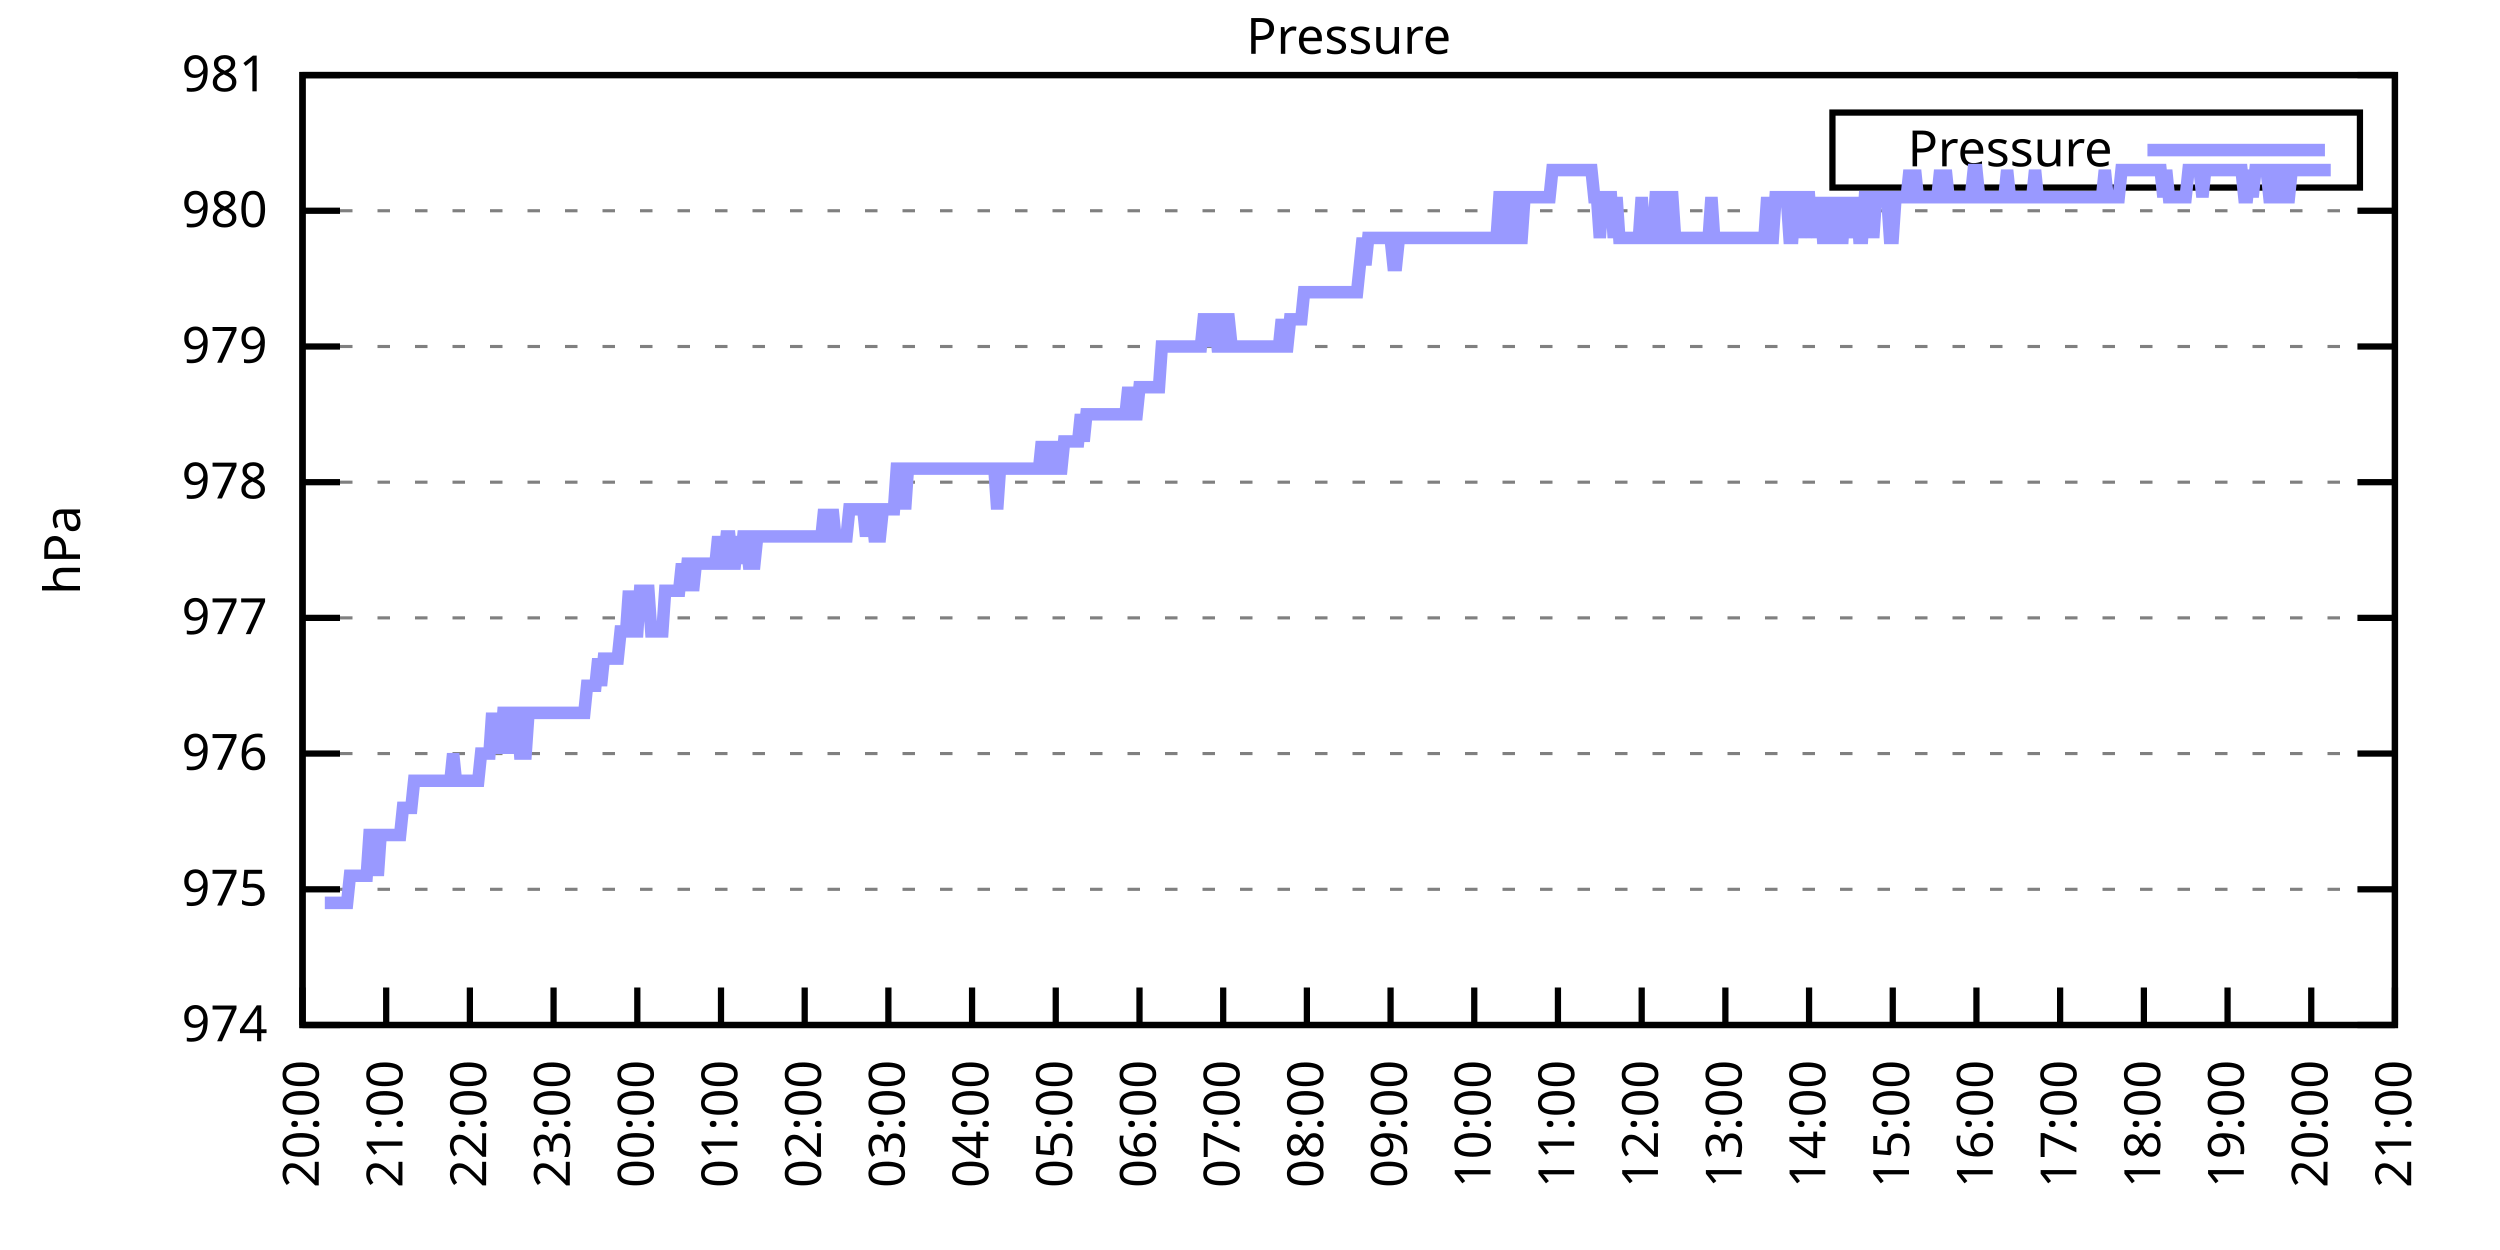
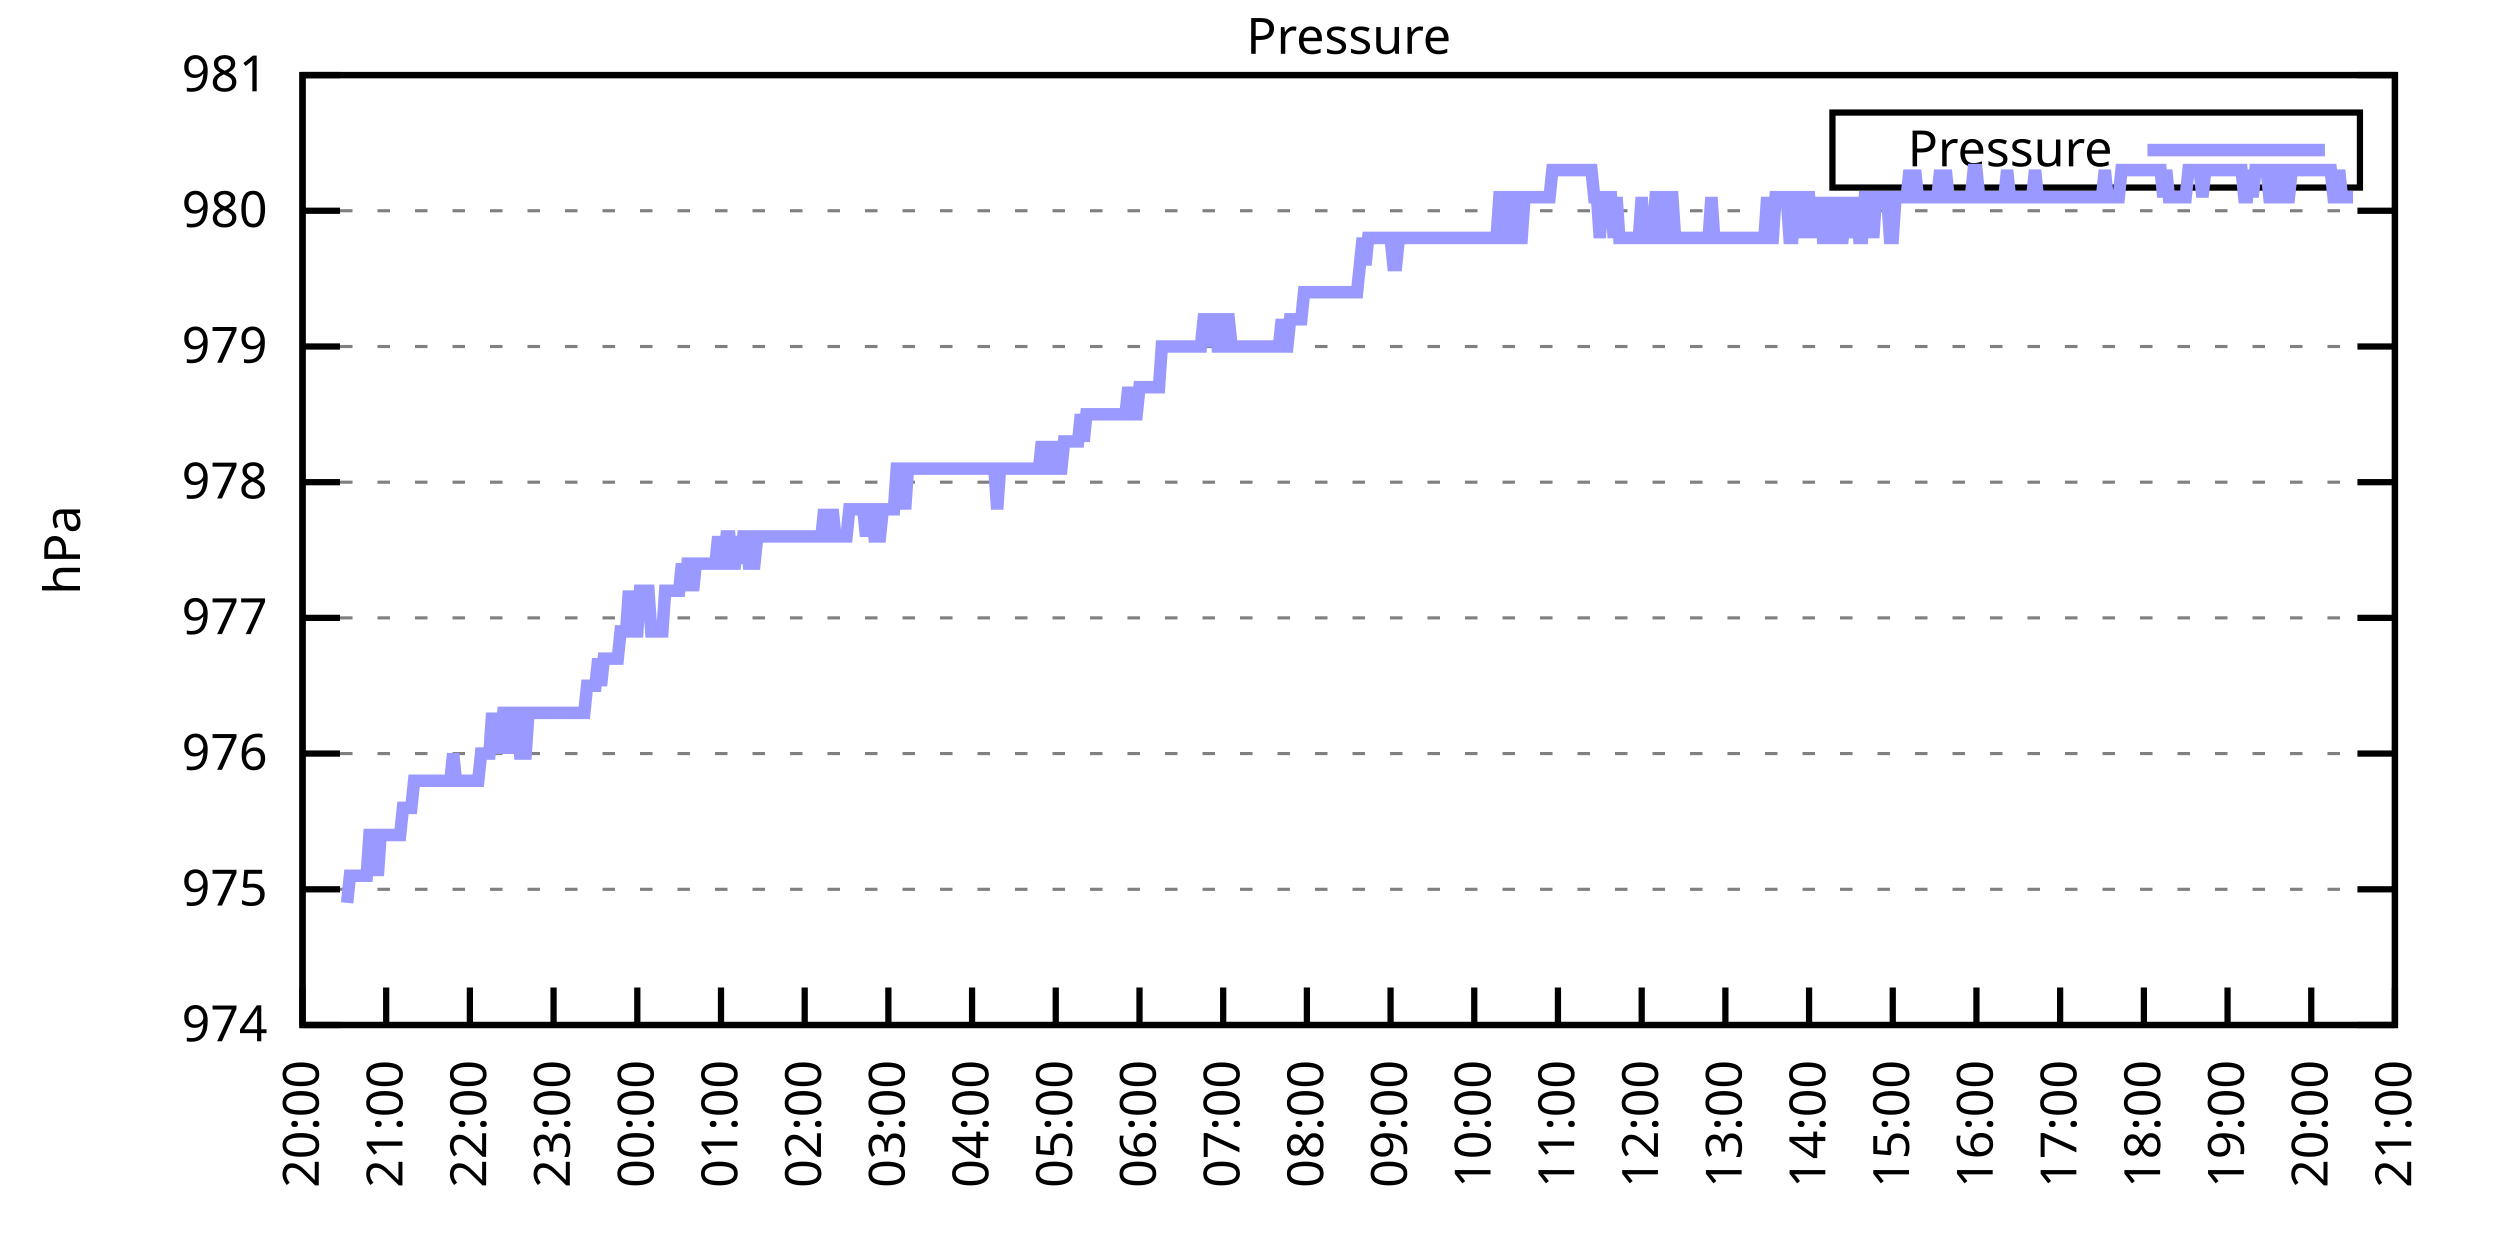
<svg xmlns="http://www.w3.org/2000/svg" xmlns:xlink="http://www.w3.org/1999/xlink" width="400" height="200" viewBox="0 0 400 200">
  <g id="gnuplot_canvas">
    <rect x="0" y="0" width="400" height="200" fill="none" />
    <defs>
      <circle id="gpDot" r="0.5" stroke-width="0.5" stroke="currentColor" />
      <path id="gpPt0" stroke-width="0.333" stroke="currentColor" d="M-1,0 h2 M0,-1 v2" />
      <path id="gpPt1" stroke-width="0.333" stroke="currentColor" d="M-1,-1 L1,1 M1,-1 L-1,1" />
      <path id="gpPt2" stroke-width="0.333" stroke="currentColor" d="M-1,0 L1,0 M0,-1 L0,1 M-1,-1 L1,1 M-1,1 L1,-1" />
      <rect id="gpPt3" stroke-width="0.333" stroke="currentColor" x="-1" y="-1" width="2" height="2" />
      <rect id="gpPt4" stroke-width="0.333" stroke="currentColor" fill="currentColor" x="-1" y="-1" width="2" height="2" />
      <circle id="gpPt5" stroke-width="0.333" stroke="currentColor" cx="0" cy="0" r="1" />
      <use xlink:href="#gpPt5" id="gpPt6" fill="currentColor" stroke="none" />
      <path id="gpPt7" stroke-width="0.333" stroke="currentColor" d="M0,-1.33 L-1.33,0.67 L1.33,0.67 z" />
      <use xlink:href="#gpPt7" id="gpPt8" fill="currentColor" stroke="none" />
      <use xlink:href="#gpPt7" id="gpPt9" stroke="currentColor" transform="rotate(180)" />
      <use xlink:href="#gpPt9" id="gpPt10" fill="currentColor" stroke="none" />
      <use xlink:href="#gpPt3" id="gpPt11" stroke="currentColor" transform="rotate(45)" />
      <use xlink:href="#gpPt11" id="gpPt12" fill="currentColor" stroke="none" />
      <path id="gpPt13" stroke-width="0.333" stroke="currentColor" d="M0,1.330 L1.265,0.411 L0.782,-1.067 L-0.782,-1.076 L-1.265,0.411 z" />
      <use xlink:href="#gpPt13" id="gpPt14" fill="currentColor" stroke="none" />
      <filter id="textbox" filterUnits="objectBoundingBox" x="0" y="0" height="1" width="1">
        <feFlood flood-color="white" flood-opacity="1" result="bgnd" />
        <feComposite in="SourceGraphic" in2="bgnd" operator="atop" />
      </filter>
      <filter id="greybox" filterUnits="objectBoundingBox" x="0" y="0" height="1" width="1">
        <feFlood flood-color="lightgrey" flood-opacity="1" result="grey" />
        <feComposite in="SourceGraphic" in2="grey" operator="atop" />
      </filter>
    </defs>
    <g fill="none" color="white" stroke="currentColor" stroke-width="1.00" stroke-linecap="butt" stroke-linejoin="miter">
</g>
    <g fill="none" color="black" stroke="currentColor" stroke-width="1.00" stroke-linecap="butt" stroke-linejoin="miter">
      <g stroke="none" shape-rendering="crispEdges">
        <polygon fill="rgb(255, 255, 255)" points="48.40,164.00 383.18,164.00 383.18,12.02 48.40,12.02 " />
      </g>
    </g>
    <g fill="none" color="black" stroke="currentColor" stroke-width="1.00" stroke-linecap="butt" stroke-linejoin="miter">
</g>
    <g fill="none" color="black" stroke="black" stroke-width="0.50" stroke-linecap="butt" stroke-linejoin="miter">
</g>
    <g fill="none" color="gray" stroke="currentColor" stroke-width="0.50" stroke-linecap="butt" stroke-linejoin="miter">
      <path stroke="gray" stroke-dasharray="2,4" class="gridline" d="M48.40,164.00 L383.19,164.00  " />
    </g>
    <g fill="none" color="gray" stroke="gray" stroke-width="1.00" stroke-linecap="butt" stroke-linejoin="miter">
</g>
    <g fill="none" color="black" stroke="currentColor" stroke-width="1.00" stroke-linecap="butt" stroke-linejoin="miter">
      <path stroke="black" d="M48.40,164.00 L54.40,164.00 M383.19,164.00 L377.19,164.00  " />
      <g transform="translate(42.80,166.60)" stroke="none" fill="black" font-family="Sans" font-size="8.00" text-anchor="end">
        <text>
          <tspan font-family="Sans"> 974</tspan>
        </text>
      </g>
    </g>
    <g fill="none" color="black" stroke="currentColor" stroke-width="1.00" stroke-linecap="butt" stroke-linejoin="miter">
</g>
    <g fill="none" color="black" stroke="black" stroke-width="0.50" stroke-linecap="butt" stroke-linejoin="miter">
</g>
    <g fill="none" color="gray" stroke="currentColor" stroke-width="0.50" stroke-linecap="butt" stroke-linejoin="miter">
      <path stroke="gray" stroke-dasharray="2,4" class="gridline" d="M48.40,142.29 L383.19,142.29  " />
    </g>
    <g fill="none" color="gray" stroke="gray" stroke-width="1.00" stroke-linecap="butt" stroke-linejoin="miter">
</g>
    <g fill="none" color="black" stroke="currentColor" stroke-width="1.00" stroke-linecap="butt" stroke-linejoin="miter">
      <path stroke="black" d="M48.40,142.29 L54.40,142.29 M383.19,142.29 L377.19,142.29  " />
      <g transform="translate(42.80,144.89)" stroke="none" fill="black" font-family="Sans" font-size="8.00" text-anchor="end">
        <text>
          <tspan font-family="Sans"> 975</tspan>
        </text>
      </g>
    </g>
    <g fill="none" color="black" stroke="currentColor" stroke-width="1.00" stroke-linecap="butt" stroke-linejoin="miter">
</g>
    <g fill="none" color="black" stroke="black" stroke-width="0.50" stroke-linecap="butt" stroke-linejoin="miter">
</g>
    <g fill="none" color="gray" stroke="currentColor" stroke-width="0.50" stroke-linecap="butt" stroke-linejoin="miter">
      <path stroke="gray" stroke-dasharray="2,4" class="gridline" d="M48.40,120.57 L383.19,120.57  " />
    </g>
    <g fill="none" color="gray" stroke="gray" stroke-width="1.00" stroke-linecap="butt" stroke-linejoin="miter">
</g>
    <g fill="none" color="black" stroke="currentColor" stroke-width="1.00" stroke-linecap="butt" stroke-linejoin="miter">
      <path stroke="black" d="M48.40,120.57 L54.40,120.57 M383.19,120.57 L377.19,120.57  " />
      <g transform="translate(42.80,123.17)" stroke="none" fill="black" font-family="Sans" font-size="8.00" text-anchor="end">
        <text>
          <tspan font-family="Sans"> 976</tspan>
        </text>
      </g>
    </g>
    <g fill="none" color="black" stroke="currentColor" stroke-width="1.00" stroke-linecap="butt" stroke-linejoin="miter">
</g>
    <g fill="none" color="black" stroke="black" stroke-width="0.50" stroke-linecap="butt" stroke-linejoin="miter">
</g>
    <g fill="none" color="gray" stroke="currentColor" stroke-width="0.50" stroke-linecap="butt" stroke-linejoin="miter">
      <path stroke="gray" stroke-dasharray="2,4" class="gridline" d="M48.40,98.86 L383.19,98.86  " />
    </g>
    <g fill="none" color="gray" stroke="gray" stroke-width="1.00" stroke-linecap="butt" stroke-linejoin="miter">
</g>
    <g fill="none" color="black" stroke="currentColor" stroke-width="1.00" stroke-linecap="butt" stroke-linejoin="miter">
      <path stroke="black" d="M48.40,98.86 L54.40,98.86 M383.19,98.86 L377.19,98.86  " />
      <g transform="translate(42.80,101.46)" stroke="none" fill="black" font-family="Sans" font-size="8.00" text-anchor="end">
        <text>
          <tspan font-family="Sans"> 977</tspan>
        </text>
      </g>
    </g>
    <g fill="none" color="black" stroke="currentColor" stroke-width="1.00" stroke-linecap="butt" stroke-linejoin="miter">
</g>
    <g fill="none" color="black" stroke="black" stroke-width="0.50" stroke-linecap="butt" stroke-linejoin="miter">
</g>
    <g fill="none" color="gray" stroke="currentColor" stroke-width="0.50" stroke-linecap="butt" stroke-linejoin="miter">
      <path stroke="gray" stroke-dasharray="2,4" class="gridline" d="M48.40,77.15 L383.19,77.15  " />
    </g>
    <g fill="none" color="gray" stroke="gray" stroke-width="1.00" stroke-linecap="butt" stroke-linejoin="miter">
</g>
    <g fill="none" color="black" stroke="currentColor" stroke-width="1.00" stroke-linecap="butt" stroke-linejoin="miter">
      <path stroke="black" d="M48.40,77.15 L54.40,77.15 M383.19,77.15 L377.19,77.15  " />
      <g transform="translate(42.80,79.75)" stroke="none" fill="black" font-family="Sans" font-size="8.00" text-anchor="end">
        <text>
          <tspan font-family="Sans"> 978</tspan>
        </text>
      </g>
    </g>
    <g fill="none" color="black" stroke="currentColor" stroke-width="1.00" stroke-linecap="butt" stroke-linejoin="miter">
</g>
    <g fill="none" color="black" stroke="black" stroke-width="0.50" stroke-linecap="butt" stroke-linejoin="miter">
</g>
    <g fill="none" color="gray" stroke="currentColor" stroke-width="0.50" stroke-linecap="butt" stroke-linejoin="miter">
      <path stroke="gray" stroke-dasharray="2,4" class="gridline" d="M48.40,55.44 L383.19,55.44  " />
    </g>
    <g fill="none" color="gray" stroke="gray" stroke-width="1.00" stroke-linecap="butt" stroke-linejoin="miter">
</g>
    <g fill="none" color="black" stroke="currentColor" stroke-width="1.00" stroke-linecap="butt" stroke-linejoin="miter">
      <path stroke="black" d="M48.40,55.44 L54.40,55.44 M383.19,55.44 L377.19,55.44  " />
      <g transform="translate(42.80,58.04)" stroke="none" fill="black" font-family="Sans" font-size="8.00" text-anchor="end">
        <text>
          <tspan font-family="Sans"> 979</tspan>
        </text>
      </g>
    </g>
    <g fill="none" color="black" stroke="currentColor" stroke-width="1.00" stroke-linecap="butt" stroke-linejoin="miter">
</g>
    <g fill="none" color="black" stroke="black" stroke-width="0.50" stroke-linecap="butt" stroke-linejoin="miter">
</g>
    <g fill="none" color="gray" stroke="currentColor" stroke-width="0.50" stroke-linecap="butt" stroke-linejoin="miter">
      <path stroke="gray" stroke-dasharray="2,4" class="gridline" d="M48.40,33.72 L383.19,33.72  " />
    </g>
    <g fill="none" color="gray" stroke="gray" stroke-width="1.00" stroke-linecap="butt" stroke-linejoin="miter">
</g>
    <g fill="none" color="black" stroke="currentColor" stroke-width="1.00" stroke-linecap="butt" stroke-linejoin="miter">
      <path stroke="black" d="M48.40,33.72 L54.40,33.72 M383.19,33.72 L377.19,33.72  " />
      <g transform="translate(42.80,36.32)" stroke="none" fill="black" font-family="Sans" font-size="8.00" text-anchor="end">
        <text>
          <tspan font-family="Sans"> 980</tspan>
        </text>
      </g>
    </g>
    <g fill="none" color="black" stroke="currentColor" stroke-width="1.00" stroke-linecap="butt" stroke-linejoin="miter">
</g>
    <g fill="none" color="black" stroke="black" stroke-width="0.50" stroke-linecap="butt" stroke-linejoin="miter">
</g>
    <g fill="none" color="gray" stroke="currentColor" stroke-width="0.50" stroke-linecap="butt" stroke-linejoin="miter">
      <path stroke="gray" stroke-dasharray="2,4" class="gridline" d="M48.40,12.01 L383.19,12.01  " />
    </g>
    <g fill="none" color="gray" stroke="gray" stroke-width="1.00" stroke-linecap="butt" stroke-linejoin="miter">
</g>
    <g fill="none" color="black" stroke="currentColor" stroke-width="1.00" stroke-linecap="butt" stroke-linejoin="miter">
      <path stroke="black" d="M48.40,12.01 L54.40,12.01 M383.19,12.01 L377.19,12.01  " />
      <g transform="translate(42.80,14.61)" stroke="none" fill="black" font-family="Sans" font-size="8.00" text-anchor="end">
        <text>
          <tspan font-family="Sans"> 981</tspan>
        </text>
      </g>
    </g>
    <g fill="none" color="black" stroke="currentColor" stroke-width="1.00" stroke-linecap="butt" stroke-linejoin="miter">
      <path stroke="black" d="M48.40,164.00 L48.40,158.00  " />
      <g transform="translate(51.00,169.60) rotate(270.00)" stroke="none" fill="black" font-family="Sans" font-size="8.00" text-anchor="end">
        <text>
          <tspan font-family="Sans">20:00</tspan>
        </text>
      </g>
    </g>
    <g fill="none" color="black" stroke="currentColor" stroke-width="1.00" stroke-linecap="butt" stroke-linejoin="miter">
      <path stroke="black" d="M61.79,164.00 L61.79,158.00  " />
      <g transform="translate(64.39,169.60) rotate(270.00)" stroke="none" fill="black" font-family="Sans" font-size="8.00" text-anchor="end">
        <text>
          <tspan font-family="Sans">21:00</tspan>
        </text>
      </g>
    </g>
    <g fill="none" color="black" stroke="currentColor" stroke-width="1.00" stroke-linecap="butt" stroke-linejoin="miter">
      <path stroke="black" d="M75.18,164.00 L75.18,158.00  " />
      <g transform="translate(77.78,169.60) rotate(270.00)" stroke="none" fill="black" font-family="Sans" font-size="8.00" text-anchor="end">
        <text>
          <tspan font-family="Sans">22:00</tspan>
        </text>
      </g>
    </g>
    <g fill="none" color="black" stroke="currentColor" stroke-width="1.00" stroke-linecap="butt" stroke-linejoin="miter">
      <path stroke="black" d="M88.57,164.00 L88.57,158.00  " />
      <g transform="translate(91.17,169.60) rotate(270.00)" stroke="none" fill="black" font-family="Sans" font-size="8.00" text-anchor="end">
        <text>
          <tspan font-family="Sans">23:00</tspan>
        </text>
      </g>
    </g>
    <g fill="none" color="black" stroke="currentColor" stroke-width="1.00" stroke-linecap="butt" stroke-linejoin="miter">
      <path stroke="black" d="M101.97,164.00 L101.97,158.00  " />
      <g transform="translate(104.57,169.60) rotate(270.00)" stroke="none" fill="black" font-family="Sans" font-size="8.00" text-anchor="end">
        <text>
          <tspan font-family="Sans">00:00</tspan>
        </text>
      </g>
    </g>
    <g fill="none" color="black" stroke="currentColor" stroke-width="1.00" stroke-linecap="butt" stroke-linejoin="miter">
      <path stroke="black" d="M115.36,164.00 L115.36,158.00  " />
      <g transform="translate(117.96,169.60) rotate(270.00)" stroke="none" fill="black" font-family="Sans" font-size="8.00" text-anchor="end">
        <text>
          <tspan font-family="Sans">01:00</tspan>
        </text>
      </g>
    </g>
    <g fill="none" color="black" stroke="currentColor" stroke-width="1.00" stroke-linecap="butt" stroke-linejoin="miter">
      <path stroke="black" d="M128.75,164.00 L128.75,158.00  " />
      <g transform="translate(131.35,169.60) rotate(270.00)" stroke="none" fill="black" font-family="Sans" font-size="8.00" text-anchor="end">
        <text>
          <tspan font-family="Sans">02:00</tspan>
        </text>
      </g>
    </g>
    <g fill="none" color="black" stroke="currentColor" stroke-width="1.00" stroke-linecap="butt" stroke-linejoin="miter">
      <path stroke="black" d="M142.14,164.00 L142.14,158.00  " />
      <g transform="translate(144.74,169.60) rotate(270.00)" stroke="none" fill="black" font-family="Sans" font-size="8.00" text-anchor="end">
        <text>
          <tspan font-family="Sans">03:00</tspan>
        </text>
      </g>
    </g>
    <g fill="none" color="black" stroke="currentColor" stroke-width="1.00" stroke-linecap="butt" stroke-linejoin="miter">
      <path stroke="black" d="M155.53,164.00 L155.53,158.00  " />
      <g transform="translate(158.13,169.60) rotate(270.00)" stroke="none" fill="black" font-family="Sans" font-size="8.00" text-anchor="end">
        <text>
          <tspan font-family="Sans">04:00</tspan>
        </text>
      </g>
    </g>
    <g fill="none" color="black" stroke="currentColor" stroke-width="1.00" stroke-linecap="butt" stroke-linejoin="miter">
      <path stroke="black" d="M168.92,164.00 L168.92,158.00  " />
      <g transform="translate(171.52,169.60) rotate(270.00)" stroke="none" fill="black" font-family="Sans" font-size="8.00" text-anchor="end">
        <text>
          <tspan font-family="Sans">05:00</tspan>
        </text>
      </g>
    </g>
    <g fill="none" color="black" stroke="currentColor" stroke-width="1.00" stroke-linecap="butt" stroke-linejoin="miter">
      <path stroke="black" d="M182.32,164.00 L182.32,158.00  " />
      <g transform="translate(184.92,169.60) rotate(270.00)" stroke="none" fill="black" font-family="Sans" font-size="8.00" text-anchor="end">
        <text>
          <tspan font-family="Sans">06:00</tspan>
        </text>
      </g>
    </g>
    <g fill="none" color="black" stroke="currentColor" stroke-width="1.00" stroke-linecap="butt" stroke-linejoin="miter">
      <path stroke="black" d="M195.71,164.00 L195.71,158.00  " />
      <g transform="translate(198.31,169.60) rotate(270.00)" stroke="none" fill="black" font-family="Sans" font-size="8.00" text-anchor="end">
        <text>
          <tspan font-family="Sans">07:00</tspan>
        </text>
      </g>
    </g>
    <g fill="none" color="black" stroke="currentColor" stroke-width="1.00" stroke-linecap="butt" stroke-linejoin="miter">
      <path stroke="black" d="M209.10,164.00 L209.10,158.00  " />
      <g transform="translate(211.70,169.60) rotate(270.00)" stroke="none" fill="black" font-family="Sans" font-size="8.00" text-anchor="end">
        <text>
          <tspan font-family="Sans">08:00</tspan>
        </text>
      </g>
    </g>
    <g fill="none" color="black" stroke="currentColor" stroke-width="1.00" stroke-linecap="butt" stroke-linejoin="miter">
      <path stroke="black" d="M222.49,164.00 L222.49,158.00  " />
      <g transform="translate(225.09,169.60) rotate(270.00)" stroke="none" fill="black" font-family="Sans" font-size="8.00" text-anchor="end">
        <text>
          <tspan font-family="Sans">09:00</tspan>
        </text>
      </g>
    </g>
    <g fill="none" color="black" stroke="currentColor" stroke-width="1.00" stroke-linecap="butt" stroke-linejoin="miter">
      <path stroke="black" d="M235.88,164.00 L235.88,158.00  " />
      <g transform="translate(238.48,169.60) rotate(270.00)" stroke="none" fill="black" font-family="Sans" font-size="8.00" text-anchor="end">
        <text>
          <tspan font-family="Sans">10:00</tspan>
        </text>
      </g>
    </g>
    <g fill="none" color="black" stroke="currentColor" stroke-width="1.00" stroke-linecap="butt" stroke-linejoin="miter">
      <path stroke="black" d="M249.27,164.00 L249.27,158.00  " />
      <g transform="translate(251.87,169.60) rotate(270.00)" stroke="none" fill="black" font-family="Sans" font-size="8.00" text-anchor="end">
        <text>
          <tspan font-family="Sans">11:00</tspan>
        </text>
      </g>
    </g>
    <g fill="none" color="black" stroke="currentColor" stroke-width="1.00" stroke-linecap="butt" stroke-linejoin="miter">
      <path stroke="black" d="M262.67,164.00 L262.67,158.00  " />
      <g transform="translate(265.27,169.60) rotate(270.00)" stroke="none" fill="black" font-family="Sans" font-size="8.00" text-anchor="end">
        <text>
          <tspan font-family="Sans">12:00</tspan>
        </text>
      </g>
    </g>
    <g fill="none" color="black" stroke="currentColor" stroke-width="1.00" stroke-linecap="butt" stroke-linejoin="miter">
      <path stroke="black" d="M276.06,164.00 L276.06,158.00  " />
      <g transform="translate(278.66,169.60) rotate(270.00)" stroke="none" fill="black" font-family="Sans" font-size="8.00" text-anchor="end">
        <text>
          <tspan font-family="Sans">13:00</tspan>
        </text>
      </g>
    </g>
    <g fill="none" color="black" stroke="currentColor" stroke-width="1.00" stroke-linecap="butt" stroke-linejoin="miter">
      <path stroke="black" d="M289.45,164.00 L289.45,158.00  " />
      <g transform="translate(292.05,169.60) rotate(270.00)" stroke="none" fill="black" font-family="Sans" font-size="8.00" text-anchor="end">
        <text>
          <tspan font-family="Sans">14:00</tspan>
        </text>
      </g>
    </g>
    <g fill="none" color="black" stroke="currentColor" stroke-width="1.00" stroke-linecap="butt" stroke-linejoin="miter">
      <path stroke="black" d="M302.84,164.00 L302.84,158.00  " />
      <g transform="translate(305.44,169.60) rotate(270.00)" stroke="none" fill="black" font-family="Sans" font-size="8.00" text-anchor="end">
        <text>
          <tspan font-family="Sans">15:00</tspan>
        </text>
      </g>
    </g>
    <g fill="none" color="black" stroke="currentColor" stroke-width="1.00" stroke-linecap="butt" stroke-linejoin="miter">
      <path stroke="black" d="M316.23,164.00 L316.23,158.00  " />
      <g transform="translate(318.83,169.60) rotate(270.00)" stroke="none" fill="black" font-family="Sans" font-size="8.00" text-anchor="end">
        <text>
          <tspan font-family="Sans">16:00</tspan>
        </text>
      </g>
    </g>
    <g fill="none" color="black" stroke="currentColor" stroke-width="1.00" stroke-linecap="butt" stroke-linejoin="miter">
      <path stroke="black" d="M329.62,164.00 L329.62,158.00  " />
      <g transform="translate(332.22,169.60) rotate(270.00)" stroke="none" fill="black" font-family="Sans" font-size="8.00" text-anchor="end">
        <text>
          <tspan font-family="Sans">17:00</tspan>
        </text>
      </g>
    </g>
    <g fill="none" color="black" stroke="currentColor" stroke-width="1.00" stroke-linecap="butt" stroke-linejoin="miter">
      <path stroke="black" d="M343.02,164.00 L343.02,158.00  " />
      <g transform="translate(345.62,169.60) rotate(270.00)" stroke="none" fill="black" font-family="Sans" font-size="8.00" text-anchor="end">
        <text>
          <tspan font-family="Sans">18:00</tspan>
        </text>
      </g>
    </g>
    <g fill="none" color="black" stroke="currentColor" stroke-width="1.00" stroke-linecap="butt" stroke-linejoin="miter">
      <path stroke="black" d="M356.41,164.00 L356.41,158.00  " />
      <g transform="translate(359.01,169.60) rotate(270.00)" stroke="none" fill="black" font-family="Sans" font-size="8.00" text-anchor="end">
        <text>
          <tspan font-family="Sans">19:00</tspan>
        </text>
      </g>
    </g>
    <g fill="none" color="black" stroke="currentColor" stroke-width="1.00" stroke-linecap="butt" stroke-linejoin="miter">
      <path stroke="black" d="M369.80,164.00 L369.80,158.00  " />
      <g transform="translate(372.40,169.60) rotate(270.00)" stroke="none" fill="black" font-family="Sans" font-size="8.00" text-anchor="end">
        <text>
          <tspan font-family="Sans">20:00</tspan>
        </text>
      </g>
    </g>
    <g fill="none" color="black" stroke="currentColor" stroke-width="1.00" stroke-linecap="butt" stroke-linejoin="miter">
      <path stroke="black" d="M383.19,164.00 L383.19,158.00  " />
      <g transform="translate(385.79,169.60) rotate(270.00)" stroke="none" fill="black" font-family="Sans" font-size="8.00" text-anchor="end">
        <text>
          <tspan font-family="Sans">21:00</tspan>
        </text>
      </g>
    </g>
    <g fill="none" color="black" stroke="currentColor" stroke-width="1.00" stroke-linecap="butt" stroke-linejoin="miter">
</g>
    <g fill="none" color="black" stroke="currentColor" stroke-width="1.00" stroke-linecap="butt" stroke-linejoin="miter">
      <path stroke="black" d="M48.40,12.01 L48.40,164.00 L383.19,164.00 L383.19,12.01 L48.40,12.01 Z  " />
    </g>
    <g fill="none" color="black" stroke="currentColor" stroke-width="1.00" stroke-linecap="butt" stroke-linejoin="miter">
</g>
    <g fill="none" color="black" stroke="currentColor" stroke-width="1.00" stroke-linecap="butt" stroke-linejoin="miter">
      <path stroke="black" d="M293.19,30.01 L293.19,18.01 L377.59,18.01 L377.59,30.01 L293.19,30.01 Z  " />
    </g>
    <g id="Pressure_plot_1">
      <g fill="none" color="white" stroke="black" stroke-width="2.00" stroke-linecap="butt" stroke-linejoin="miter">
</g>
      <g fill="none" color="black" stroke="currentColor" stroke-width="2.00" stroke-linecap="butt" stroke-linejoin="miter">
        <g transform="translate(337.99,26.61)" stroke="none" fill="black" font-family="Sans" font-size="8.00" text-anchor="end">
          <text>
            <tspan font-family="Sans">Pressure</tspan>
          </text>
        </g>
      </g>
      <g fill="none" color="black" stroke="currentColor" stroke-width="2.00" stroke-linecap="butt" stroke-linejoin="miter">
-         <path stroke="rgb(153, 153, 255)" d="M343.59,24.01 L371.99,24.01 M51.97,144.46 L52.42,144.46 L52.86,144.46 L53.31,144.46 L53.76,144.46 L54.20,144.46   L54.65,144.46 L55.10,144.46 L55.54,144.46 L55.99,140.12 L56.43,140.12 L56.88,140.12 L57.33,140.12 L57.77,140.12   L58.22,140.12 L58.67,140.12 L59.11,133.60 L59.56,133.60 L60.01,133.60 L60.45,140.12 L60.90,133.60 L61.35,133.60   L61.79,133.60 L62.24,133.60 L62.68,133.60 L63.13,133.60 L63.58,133.60 L64.02,133.60 L64.47,129.26 L64.92,129.26   L65.36,129.26 L65.81,129.26 L66.26,124.92 L66.70,124.92 L67.15,124.92 L67.59,124.92 L68.04,124.92 L68.49,124.92   L68.93,124.92 L69.38,124.92 L69.83,124.92 L70.27,124.92 L70.72,124.92 L71.17,124.92 L71.61,124.92 L72.06,124.92   L72.50,120.57 L72.95,124.92 L73.40,124.92 L73.84,124.92 L74.29,124.92 L74.74,124.92 L75.18,124.92 L75.63,124.92   L76.08,124.92 L76.52,124.92 L76.97,120.57 L77.42,120.57 L77.86,120.57 L78.31,120.57 L78.75,114.06 L79.20,120.57   L79.65,114.06 L80.09,120.57 L80.54,114.06 L80.99,114.06 L81.43,120.57 L81.88,114.06 L82.33,114.06 L82.77,114.06   L83.22,120.57 L83.66,120.57 L84.11,120.57 L84.56,114.06 L85.00,114.06 L85.45,114.06 L85.90,114.06 L86.34,114.06   L86.79,114.06 L87.24,114.06 L87.68,114.06 L88.13,114.06 L88.57,114.06 L89.02,114.06 L89.47,114.06 L89.91,114.06   L90.36,114.06 L90.81,114.06 L91.25,114.06 L91.70,114.06 L92.15,114.06 L92.59,114.06 L93.04,114.06 L93.49,114.06   L93.93,109.72 L94.38,109.72 L94.82,109.72 L95.27,109.72 L95.72,105.38 L96.16,109.72 L96.61,105.38 L97.06,105.38   L97.50,105.38 L97.95,105.38 L98.40,105.38 L98.84,105.38 L99.29,101.03 L99.73,101.03 L100.18,101.03 L100.63,94.52   L101.07,101.03 L101.52,101.03 L101.97,101.03 L102.41,94.52 L102.86,94.52 L103.31,94.52 L103.75,94.52 L104.20,101.03   L104.64,101.03 L105.09,101.03 L105.54,101.03 L105.98,101.03 L106.43,94.52 L106.88,94.52 L107.32,94.52 L107.77,94.52   L108.22,94.52 L108.66,94.52 L109.11,90.18 L109.55,94.52 L110.00,90.18 L110.45,90.18 L110.89,94.52 L111.34,90.18   L111.79,90.18 L112.23,90.18 L112.68,90.18 L113.13,90.18 L113.57,90.18 L114.02,90.18 L114.47,90.18 L114.91,85.83   L115.36,90.18 L115.80,90.18 L116.25,85.83 L116.70,85.83 L117.14,90.18 L117.59,90.18 L118.04,85.83 L118.48,90.18   L118.93,85.83 L119.38,85.83 L119.82,90.18 L120.27,90.18 L120.71,90.18 L121.16,85.83 L121.61,85.83 L122.05,85.83   L122.50,85.83 L122.95,85.83 L123.39,85.83 L123.84,85.83 L124.29,85.83 L124.73,85.83 L125.18,85.83 L125.62,85.83   L126.07,85.83 L126.52,85.83 L126.96,85.83 L127.41,85.83 L127.86,85.83 L128.30,85.83 L128.75,85.83 L129.20,85.83   L129.64,85.83 L130.09,85.83 L130.54,85.83 L130.98,85.83 L131.43,85.83 L131.87,81.49 L132.32,85.83 L132.77,85.83   L133.21,81.49 L133.66,85.83 L134.11,85.83 L134.55,85.83 L135.00,85.83 L135.45,85.83 L135.89,81.49 L136.34,81.49   L136.78,81.49 L137.23,81.49 L137.68,81.49 L138.12,81.49 L138.57,85.83 L139.02,81.49 L139.46,81.49 L139.91,85.83   L140.36,85.83 L140.80,85.83 L141.25,81.49 L141.69,81.49 L142.14,81.49 L142.59,81.49 L143.03,81.49 L143.48,74.98   L143.93,74.98 L144.37,74.98 L144.82,81.49 L145.27,74.98 L145.71,74.98 L146.16,74.98 L146.61,74.98 L147.05,74.98   L147.50,74.98 L147.94,74.98 L148.39,74.98 L148.84,74.98 L149.28,74.98 L149.73,74.98 L150.18,74.98 L150.62,74.98   L151.07,74.98 L151.52,74.98 L151.96,74.98 L152.41,74.98 L152.85,74.98 L153.30,74.98 L153.75,74.98 L154.19,74.98   L154.64,74.98 L155.09,74.98 L155.53,74.98 L155.98,74.98 L156.43,74.98 L156.87,74.98 L157.32,74.98 L157.76,74.98   L158.21,74.98 L158.66,74.98 L159.10,74.98 L159.55,81.49 L160.00,74.98 L160.44,74.98 L160.89,74.98 L161.34,74.98   L161.78,74.98 L162.23,74.98 L162.67,74.98 L163.12,74.98 L163.57,74.98 L164.01,74.98 L164.46,74.98 L164.91,74.98   L165.35,74.98 L165.80,74.98 L166.25,74.98 L166.69,70.63 L167.14,74.98 L167.59,74.98 L168.03,74.98 L168.48,70.63   L168.92,74.98 L169.37,74.98 L169.82,74.98 L170.26,70.63 L170.71,70.63 L171.16,70.63 L171.60,70.63 L172.05,70.63   L172.50,70.63 L172.94,66.29 L173.39,70.63 L173.83,66.29 L174.28,66.29 L174.73,66.29 L175.17,66.29 L175.62,66.29   L176.07,66.29 L176.51,66.29 L176.96,66.29 L177.41,66.29 L177.85,66.29 L178.30,66.29 L178.74,66.29 L179.19,66.29   L179.64,66.29 L180.08,66.29 L180.53,61.95 L180.98,66.29 L181.42,66.29 L181.87,66.29 L182.32,61.95 L182.76,61.95   L183.21,61.95 L183.66,61.95 L184.10,61.95 L184.55,61.95 L184.99,61.95 L185.44,61.95 L185.89,55.44 L186.33,55.44   L186.78,55.44 L187.23,55.44 L187.67,55.44 L188.12,55.44 L188.57,55.44 L189.01,55.44 L189.46,55.44 L189.90,55.44   L190.35,55.44 L190.80,55.44 L191.24,55.44 L191.69,55.44 L192.14,55.44 L192.58,51.09 L193.03,51.09 L193.48,55.44   L193.92,51.09 L194.37,51.09 L194.81,55.44 L195.26,55.44 L195.71,55.44 L196.15,51.09 L196.60,51.09 L197.05,55.44   L197.49,55.44 L197.94,55.44 L198.39,55.44 L198.83,55.44 L199.28,55.44 L199.73,55.44 L200.17,55.44 L200.62,55.44   L201.06,55.44 L201.51,55.44 L201.96,55.44 L202.40,55.44 L202.85,55.44 L203.30,55.44 L203.74,55.44 L204.19,55.44   L204.64,55.44 L205.08,51.09 L205.53,55.44 L205.97,55.44 L206.42,51.09 L206.87,51.09 L207.31,51.09 L207.76,51.09   L208.21,51.09 L208.65,46.75 L209.10,46.75 L209.55,46.75 L209.99,46.75 L210.44,46.75 L210.88,46.75 L211.33,46.75   L211.78,46.75 L212.22,46.75 L212.67,46.75 L213.12,46.75 L213.56,46.75 L214.01,46.75 L214.46,46.75 L214.90,46.75   L215.35,46.75 L215.80,46.75 L216.24,46.75 L216.69,46.75 L217.13,46.75 L217.58,42.41 L218.03,38.07 L218.47,42.41   L218.92,38.07 L219.37,38.07 L219.81,38.07 L220.26,38.07 L220.71,38.07 L221.15,38.07 L221.60,38.07 L222.04,38.07   L222.49,38.07 L222.94,42.41 L223.38,42.41 L223.83,38.07 L224.28,38.07 L224.72,38.07 L225.17,38.07 L225.62,38.07   L226.06,38.07 L226.51,38.07 L226.95,38.07 L227.40,38.07 L227.85,38.07 L228.29,38.07 L228.74,38.07 L229.19,38.07   L229.63,38.07 L230.08,38.07 L230.53,38.07 L230.97,38.07 L231.42,38.07 L231.86,38.07 L232.31,38.07 L232.76,38.07   L233.20,38.07 L233.65,38.07 L234.10,38.07 L234.54,38.07 L234.99,38.07 L235.44,38.07 L235.88,38.07 L236.33,38.07   L236.78,38.07 L237.22,38.07 L237.67,38.07 L238.11,38.07 L238.56,38.07 L239.01,38.07 L239.45,38.07 L239.90,31.55   L240.35,31.55 L240.79,38.07 L241.24,38.07 L241.69,31.55 L242.13,31.55 L242.58,31.55 L243.02,38.07 L243.47,38.07   L243.92,31.55 L244.36,31.55 L244.81,31.55 L245.26,31.55 L245.70,31.55 L246.15,31.55 L246.60,31.55 L247.04,31.55   L247.49,31.55 L247.93,31.55 L248.38,27.21 L248.83,27.21 L249.27,27.21 L249.72,27.21 L250.17,27.21 L250.61,27.21   L251.06,27.21 L251.51,27.21 L251.95,27.21 L252.40,27.21 L252.85,27.21 L253.29,27.21 L253.74,27.21 L254.18,27.21   L254.63,27.21 L255.08,31.55 L255.52,31.55 L255.97,38.07 L256.42,31.55 L256.86,31.55 L257.31,31.55 L257.76,31.55   L258.20,38.07 L258.65,31.55 L259.09,38.07 L259.54,38.07 L259.99,38.07 L260.43,38.07 L260.88,38.07 L261.33,38.07   L261.77,38.07 L262.22,38.07 L262.67,31.55 L263.11,38.07 L263.56,38.07 L264.00,38.07 L264.45,38.07 L264.90,31.55   L265.34,31.55 L265.79,38.07 L266.24,38.07 L266.68,38.07 L267.13,31.55 L267.58,31.55 L268.02,38.07 L268.47,38.07   L268.92,38.07 L269.36,38.07 L269.81,38.07 L270.25,38.07 L270.70,38.07 L271.15,38.07 L271.59,38.07 L272.04,38.07   L272.49,38.07 L272.93,38.07 L273.38,38.07 L273.83,31.55 L274.27,38.07 L274.72,38.07 L275.16,38.07 L275.61,38.07   L276.06,38.07 L276.50,38.07 L276.95,38.07 L277.40,38.07 L277.84,38.07 L278.29,38.07 L278.74,38.07 L279.18,38.07   L279.63,38.07 L280.07,38.07 L280.52,38.07 L280.97,38.07 L281.41,38.07 L281.86,38.07 L282.31,38.07 L282.75,31.55   L283.20,38.07 L283.65,38.07 L284.09,31.55 L284.54,31.55 L284.98,31.55 L285.43,31.55 L285.88,31.55 L286.32,38.07   L286.77,38.07 L287.22,31.55 L287.66,31.55 L288.11,31.55 L288.56,38.07 L289.00,31.55 L289.45,31.55 L289.90,38.07   L290.34,31.55 L290.79,38.07 L291.23,31.55 L291.68,38.07 L292.13,38.07 L292.57,31.55 L293.02,38.07 L293.47,31.55   L293.91,38.07 L294.36,38.07 L294.81,38.07 L295.25,31.55 L295.70,38.07 L296.14,31.55 L296.59,38.07 L297.04,31.55   L297.48,38.07 L297.93,38.07 L298.38,31.55 L298.82,31.55 L299.27,31.55 L299.72,38.07 L300.16,31.55 L300.61,31.55   L301.05,31.55 L301.50,31.55 L301.95,31.55 L302.39,38.07 L302.84,38.07 L303.29,31.55 L303.73,31.55 L304.18,31.55   L304.63,31.55 L305.07,31.55 L305.52,27.21 L305.97,31.55 L306.41,27.21 L306.86,31.55 L307.30,31.55 L307.75,31.55   L308.20,31.55 L308.64,31.55 L309.09,31.55 L309.54,31.55 L309.98,31.55 L310.43,27.21 L310.88,31.55 L311.32,27.21   L311.77,31.55 L312.21,31.55 L312.66,31.55 L313.11,31.55 L313.55,31.55 L314.00,31.55 L314.45,31.55 L314.89,31.55   L315.34,31.55 L315.79,27.21 L316.23,27.21 L316.68,31.55 L317.12,31.55 L317.57,31.55 L318.02,31.55 L318.46,31.55   L318.91,31.55 L319.36,31.55 L319.80,31.55 L320.25,31.55 L320.70,31.55 L321.14,27.21 L321.59,31.55 L322.04,31.55   L322.48,31.55 L322.93,31.55 L323.37,31.55 L323.82,31.55 L324.27,31.55 L324.71,31.55 L325.16,31.55 L325.61,27.21   L326.05,31.55 L326.50,31.55 L326.95,31.55 L327.39,31.55 L327.84,31.55 L328.28,31.55 L328.73,31.55 L329.18,31.55   L329.62,31.55 L330.07,31.55 L330.52,31.55 L330.96,31.55 L331.41,31.55 L331.86,31.55 L332.30,31.55 L332.75,31.55   L333.19,31.55 L333.64,31.55 L334.09,31.55 L334.53,31.55 L334.98,31.55 L335.43,31.55 L335.87,31.55 L336.32,31.55   L336.77,27.21 L337.21,31.55 L337.66,31.55 L338.10,31.55 L338.55,31.55 L339.00,31.55 L339.44,27.21 L339.89,27.21   L340.34,27.21 L340.78,27.21 L341.23,27.21 L341.68,27.21 L342.12,27.21 L342.57,27.21 L343.02,27.21 L343.46,27.21   L343.91,27.21 L344.35,27.21 L344.80,27.21 L345.25,27.21 L345.69,27.21 L346.14,31.55 L346.59,27.21 L347.03,31.55   L347.48,31.55 L347.93,31.55 L348.37,31.55 L348.82,31.55 L349.26,31.55 L349.71,31.55 L350.16,27.21 L350.60,27.21   L351.05,27.21 L351.50,27.21 L351.94,27.21 L352.39,31.55 L352.84,27.21 L353.28,27.21 L353.73,27.21 L354.17,27.21   L354.62,27.21 L355.07,27.21 L355.51,27.21 L355.96,27.21 L356.41,27.21 L356.85,27.21 L357.30,27.21 L357.75,27.21   L358.19,27.21 L358.64,27.21 L359.09,31.55 L359.53,31.55 L359.98,27.21 L360.42,31.55 L360.87,27.21 L361.32,27.21   L361.76,27.21 L362.21,27.21 L362.66,27.21 L363.10,31.55 L363.55,31.55 L364.00,31.55 L364.44,27.21 L364.89,27.21   L365.33,31.55 L365.78,31.55 L366.23,31.55 L366.67,27.21 L367.12,27.21 L367.57,27.21 L368.01,27.21 L368.46,27.21   L368.91,27.21 L369.35,27.21 L369.80,27.21 L370.24,27.21 L370.69,27.21 L371.14,27.21 L371.58,27.21 L372.03,27.21   L372.48,27.21 L372.92,27.21  " />
+         <path stroke="rgb(153, 153, 255)" d="M343.59,24.01 L371.99,24.01 M55.54,144.46 L55.99,140.12 L56.43,140.12 L56.88,140.12 L57.33,140.12 L57.77,140.12   L58.22,140.12 L58.67,140.12 L59.11,133.60 L59.56,133.60 L60.01,133.60 L60.45,140.12 L60.90,133.60 L61.35,133.60   L61.79,133.60 L62.24,133.60 L62.68,133.60 L63.13,133.60 L63.58,133.60 L64.02,133.60 L64.47,129.26 L64.92,129.26   L65.36,129.26 L65.81,129.26 L66.26,124.92 L66.70,124.92 L67.15,124.92 L67.59,124.92 L68.04,124.92 L68.49,124.92   L68.93,124.92 L69.38,124.92 L69.83,124.92 L70.27,124.92 L70.72,124.92 L71.17,124.92 L71.61,124.92 L72.06,124.92   L72.50,120.57 L72.95,124.92 L73.40,124.92 L73.84,124.92 L74.29,124.92 L74.74,124.92 L75.18,124.92 L75.63,124.92   L76.08,124.92 L76.52,124.92 L76.97,120.57 L77.42,120.57 L77.86,120.57 L78.31,120.57 L78.75,114.06 L79.20,120.57   L79.65,114.06 L80.09,120.57 L80.54,114.06 L80.99,114.06 L81.43,120.57 L81.88,114.06 L82.33,114.06 L82.77,114.06   L83.22,120.57 L83.66,120.57 L84.11,120.57 L84.56,114.06 L85.00,114.06 L85.45,114.06 L85.90,114.06 L86.34,114.06   L86.79,114.06 L87.24,114.06 L87.68,114.06 L88.13,114.06 L88.57,114.06 L89.02,114.06 L89.47,114.06 L89.91,114.06   L90.36,114.06 L90.81,114.06 L91.25,114.06 L91.70,114.06 L92.15,114.06 L92.59,114.06 L93.04,114.06 L93.49,114.06   L93.93,109.72 L94.38,109.72 L94.82,109.72 L95.27,109.72 L95.72,105.38 L96.16,109.72 L96.61,105.38 L97.06,105.38   L97.50,105.38 L97.95,105.38 L98.40,105.38 L98.84,105.38 L99.29,101.03 L99.73,101.03 L100.18,101.03 L100.63,94.52   L101.07,101.03 L101.52,101.03 L101.97,101.03 L102.41,94.52 L102.86,94.52 L103.31,94.52 L103.75,94.52 L104.20,101.03   L104.64,101.03 L105.09,101.03 L105.54,101.03 L105.98,101.03 L106.43,94.52 L106.88,94.52 L107.32,94.52 L107.77,94.52   L108.22,94.52 L108.66,94.52 L109.11,90.18 L109.55,94.52 L110.00,90.18 L110.45,90.18 L110.89,94.52 L111.34,90.18   L111.79,90.18 L112.23,90.18 L112.68,90.18 L113.13,90.18 L113.57,90.18 L114.02,90.18 L114.47,90.18 L114.91,85.83   L115.36,90.18 L115.80,90.18 L116.25,85.83 L116.70,85.83 L117.14,90.18 L117.59,90.18 L118.04,85.83 L118.48,90.18   L118.93,85.83 L119.38,85.83 L119.82,90.18 L120.27,90.18 L120.71,90.18 L121.16,85.83 L121.61,85.83 L122.05,85.83   L122.50,85.83 L122.95,85.83 L123.39,85.83 L123.84,85.83 L124.29,85.83 L124.73,85.83 L125.18,85.83 L125.62,85.83   L126.07,85.83 L126.52,85.83 L126.96,85.83 L127.41,85.83 L127.86,85.83 L128.30,85.83 L128.75,85.83 L129.20,85.83   L129.64,85.83 L130.09,85.83 L130.54,85.83 L130.98,85.83 L131.43,85.83 L131.87,81.49 L132.32,85.83 L132.77,85.83   L133.21,81.49 L133.66,85.83 L134.11,85.83 L134.55,85.83 L135.00,85.83 L135.45,85.83 L135.89,81.49 L136.34,81.49   L136.78,81.49 L137.23,81.49 L137.68,81.49 L138.12,81.49 L138.57,85.83 L139.02,81.49 L139.46,81.49 L139.91,85.83   L140.36,85.83 L140.80,85.83 L141.25,81.49 L141.69,81.49 L142.14,81.49 L142.59,81.49 L143.03,81.49 L143.48,74.98   L143.93,74.98 L144.37,74.98 L144.82,81.49 L145.27,74.98 L145.71,74.98 L146.16,74.98 L146.61,74.98 L147.05,74.98   L147.50,74.98 L147.94,74.98 L148.39,74.98 L148.84,74.98 L149.28,74.98 L149.73,74.98 L150.18,74.98 L150.62,74.98   L151.07,74.98 L151.52,74.98 L151.96,74.98 L152.41,74.98 L152.85,74.98 L153.30,74.98 L153.75,74.98 L154.19,74.98   L154.64,74.98 L155.09,74.98 L155.53,74.98 L155.98,74.98 L156.43,74.98 L156.87,74.98 L157.32,74.98 L157.76,74.98   L158.21,74.98 L158.66,74.98 L159.10,74.98 L159.55,81.49 L160.00,74.98 L160.44,74.98 L160.89,74.98 L161.34,74.98   L161.78,74.98 L162.23,74.98 L162.67,74.98 L163.12,74.98 L163.57,74.98 L164.01,74.98 L164.46,74.98 L164.91,74.98   L165.35,74.98 L165.80,74.98 L166.25,74.98 L166.69,70.63 L167.14,74.98 L167.59,74.98 L168.03,74.98 L168.48,70.63   L168.92,74.98 L169.37,74.98 L169.82,74.98 L170.26,70.63 L170.71,70.63 L171.16,70.63 L171.60,70.63 L172.05,70.63   L172.50,70.63 L172.94,66.29 L173.39,70.63 L173.83,66.29 L174.28,66.29 L174.73,66.29 L175.17,66.29 L175.62,66.29   L176.07,66.29 L176.51,66.29 L176.96,66.29 L177.41,66.29 L177.85,66.29 L178.30,66.29 L178.74,66.29 L179.19,66.29   L179.64,66.29 L180.08,66.29 L180.53,61.95 L180.98,66.29 L181.42,66.29 L181.87,66.29 L182.32,61.95 L182.76,61.95   L183.21,61.95 L183.66,61.95 L184.10,61.95 L184.55,61.95 L184.99,61.95 L185.44,61.95 L185.89,55.44 L186.33,55.44   L186.78,55.44 L187.23,55.44 L187.67,55.44 L188.12,55.44 L188.57,55.44 L189.01,55.44 L189.46,55.44 L189.90,55.44   L190.35,55.44 L190.80,55.44 L191.24,55.44 L191.69,55.44 L192.14,55.44 L192.58,51.09 L193.03,51.09 L193.48,55.44   L193.92,51.09 L194.37,51.09 L194.81,55.44 L195.26,55.44 L195.71,55.44 L196.15,51.09 L196.60,51.09 L197.05,55.44   L197.49,55.44 L197.94,55.44 L198.39,55.44 L198.83,55.44 L199.28,55.44 L199.73,55.44 L200.17,55.44 L200.62,55.44   L201.06,55.44 L201.51,55.44 L201.96,55.44 L202.40,55.44 L202.85,55.44 L203.30,55.44 L203.74,55.44 L204.19,55.44   L204.64,55.44 L205.08,51.09 L205.53,55.44 L205.97,55.44 L206.42,51.09 L206.87,51.09 L207.31,51.09 L207.76,51.09   L208.21,51.09 L208.65,46.75 L209.10,46.75 L209.55,46.75 L209.99,46.75 L210.44,46.75 L210.88,46.75 L211.33,46.75   L211.78,46.75 L212.22,46.75 L212.67,46.75 L213.12,46.75 L213.56,46.75 L214.01,46.75 L214.46,46.75 L214.90,46.75   L215.35,46.75 L215.80,46.75 L216.24,46.75 L216.69,46.75 L217.13,46.75 L217.58,42.41 L218.03,38.07 L218.47,42.41   L218.92,38.07 L219.37,38.07 L219.81,38.07 L220.26,38.07 L220.71,38.07 L221.15,38.07 L221.60,38.07 L222.04,38.07   L222.49,38.07 L222.94,42.41 L223.38,42.41 L223.83,38.07 L224.28,38.07 L224.72,38.07 L225.17,38.07 L225.62,38.07   L226.06,38.07 L226.51,38.07 L226.95,38.07 L227.40,38.07 L227.85,38.07 L228.29,38.07 L228.74,38.07 L229.19,38.07   L229.63,38.07 L230.08,38.07 L230.53,38.07 L230.97,38.07 L231.42,38.07 L231.86,38.07 L232.31,38.07 L232.76,38.07   L233.20,38.07 L233.65,38.07 L234.10,38.07 L234.54,38.07 L234.99,38.07 L235.44,38.07 L235.88,38.07 L236.33,38.07   L236.78,38.07 L237.22,38.07 L237.67,38.07 L238.11,38.07 L238.56,38.07 L239.01,38.07 L239.45,38.07 L239.90,31.55   L240.35,31.55 L240.79,38.07 L241.24,38.07 L241.69,31.55 L242.13,31.55 L242.58,31.55 L243.02,38.07 L243.47,38.07   L243.92,31.55 L244.36,31.55 L244.81,31.55 L245.26,31.55 L245.70,31.55 L246.15,31.55 L246.60,31.55 L247.04,31.55   L247.49,31.55 L247.93,31.55 L248.38,27.21 L248.83,27.21 L249.27,27.21 L249.72,27.21 L250.17,27.21 L250.61,27.21   L251.06,27.21 L251.51,27.21 L251.95,27.21 L252.40,27.21 L252.85,27.21 L253.29,27.21 L253.74,27.21 L254.18,27.21   L254.63,27.21 L255.08,31.55 L255.52,31.55 L255.97,38.07 L256.42,31.55 L256.86,31.55 L257.31,31.55 L257.76,31.55   L258.20,38.07 L258.65,31.55 L259.09,38.07 L259.54,38.07 L259.99,38.07 L260.43,38.07 L260.88,38.07 L261.33,38.07   L261.77,38.07 L262.22,38.07 L262.67,31.55 L263.11,38.07 L263.56,38.07 L264.00,38.07 L264.45,38.07 L264.90,31.55   L265.34,31.55 L265.79,38.07 L266.24,38.07 L266.68,38.07 L267.13,31.55 L267.58,31.55 L268.02,38.07 L268.47,38.07   L268.92,38.07 L269.36,38.07 L269.81,38.07 L270.25,38.07 L270.70,38.07 L271.15,38.07 L271.59,38.07 L272.04,38.07   L272.49,38.07 L272.93,38.07 L273.38,38.07 L273.83,31.55 L274.27,38.07 L274.72,38.07 L275.16,38.07 L275.61,38.07   L276.06,38.07 L276.50,38.07 L276.95,38.07 L277.40,38.07 L277.84,38.07 L278.29,38.07 L278.74,38.07 L279.18,38.07   L279.63,38.07 L280.07,38.07 L280.52,38.07 L280.97,38.07 L281.41,38.07 L281.86,38.07 L282.31,38.07 L282.75,31.55   L283.20,38.07 L283.65,38.07 L284.09,31.55 L284.54,31.55 L284.98,31.55 L285.43,31.55 L285.88,31.55 L286.32,38.07   L286.77,38.07 L287.22,31.55 L287.66,31.55 L288.11,31.55 L288.56,38.07 L289.00,31.55 L289.45,31.55 L289.90,38.07   L290.34,31.55 L290.79,38.07 L291.23,31.55 L291.68,38.07 L292.13,38.07 L292.57,31.55 L293.02,38.07 L293.47,31.55   L293.91,38.07 L294.36,38.07 L294.81,38.07 L295.25,31.55 L295.70,38.07 L296.14,31.55 L296.59,38.07 L297.04,31.55   L297.48,38.07 L297.93,38.07 L298.38,31.55 L298.82,31.55 L299.27,31.55 L299.72,38.07 L300.16,31.55 L300.61,31.55   L301.05,31.55 L301.50,31.55 L301.95,31.55 L302.39,38.07 L302.84,38.07 L303.29,31.55 L303.73,31.55 L304.18,31.55   L304.63,31.55 L305.07,31.55 L305.52,27.21 L305.97,31.55 L306.41,27.21 L306.86,31.55 L307.30,31.55 L307.75,31.55   L308.20,31.55 L308.64,31.55 L309.09,31.55 L309.54,31.55 L309.98,31.55 L310.43,27.21 L310.88,31.55 L311.32,27.21   L311.77,31.55 L312.21,31.55 L312.66,31.55 L313.11,31.55 L313.55,31.55 L314.00,31.55 L314.45,31.55 L314.89,31.55   L315.34,31.55 L315.79,27.21 L316.23,27.21 L316.68,31.55 L317.12,31.55 L317.57,31.55 L318.02,31.55 L318.46,31.55   L318.91,31.55 L319.36,31.55 L319.80,31.55 L320.25,31.55 L320.70,31.55 L321.14,27.21 L321.59,31.55 L322.04,31.55   L322.48,31.55 L322.93,31.55 L323.37,31.55 L323.82,31.55 L324.27,31.55 L324.71,31.55 L325.16,31.55 L325.61,27.21   L326.05,31.55 L326.50,31.55 L326.95,31.55 L327.39,31.55 L327.84,31.55 L328.28,31.55 L328.73,31.55 L329.18,31.55   L329.62,31.55 L330.07,31.55 L330.52,31.55 L330.96,31.55 L331.41,31.55 L331.86,31.55 L332.30,31.55 L332.75,31.55   L333.19,31.55 L333.64,31.55 L334.09,31.55 L334.53,31.55 L334.98,31.55 L335.43,31.55 L335.87,31.55 L336.32,31.55   L336.77,27.21 L337.21,31.55 L337.66,31.55 L338.10,31.55 L338.55,31.55 L339.00,31.55 L339.44,27.21 L339.89,27.21   L340.34,27.21 L340.78,27.21 L341.23,27.21 L341.68,27.21 L342.12,27.21 L342.57,27.21 L343.02,27.21 L343.46,27.21   L343.91,27.21 L344.35,27.21 L344.80,27.21 L345.25,27.21 L345.69,27.21 L346.14,31.55 L346.59,27.21 L347.03,31.55   L347.48,31.55 L347.93,31.55 L348.37,31.55 L348.82,31.55 L349.26,31.55 L349.71,31.55 L350.16,27.21 L350.60,27.21   L351.05,27.21 L351.50,27.21 L351.94,27.21 L352.39,31.55 L352.84,27.21 L353.28,27.21 L353.73,27.21 L354.17,27.21   L354.62,27.21 L355.07,27.21 L355.51,27.21 L355.96,27.21 L356.41,27.21 L356.85,27.21 L357.30,27.21 L357.75,27.21   L358.19,27.21 L358.64,27.21 L359.09,31.55 L359.53,31.55 L359.98,27.21 L360.42,31.55 L360.87,27.21 L361.32,27.21   L361.76,27.21 L362.21,27.21 L362.66,27.21 L363.10,31.55 L363.55,31.55 L364.00,31.55 L364.44,27.21 L364.89,27.21   L365.33,31.55 L365.78,31.55 L366.23,31.55 L366.67,27.21 L367.12,27.21 L367.57,27.21 L368.01,27.21 L368.46,27.21   L368.91,27.21 L369.35,27.21 L369.80,27.21 L370.24,27.21 L370.69,27.21 L371.14,27.21 L371.58,27.21 L372.03,27.21   L372.48,27.21 L372.92,27.21 L373.37,31.55 L373.82,31.55 L374.26,27.21 L374.71,31.55 L375.16,31.55 L375.60,31.55   L376.05,31.55 L376.49,31.55  " />
      </g>
    </g>
    <g fill="none" color="black" stroke="currentColor" stroke-width="2.00" stroke-linecap="butt" stroke-linejoin="miter">
</g>
    <g fill="none" color="black" stroke="black" stroke-width="1.00" stroke-linecap="butt" stroke-linejoin="miter">
</g>
    <g fill="none" color="black" stroke="currentColor" stroke-width="1.00" stroke-linecap="butt" stroke-linejoin="miter">
      <path stroke="black" d="M48.40,12.01 L48.40,164.00 L383.19,164.00 L383.19,12.01 L48.40,12.01 Z  " />
      <g transform="translate(12.80,88.01) rotate(270.00)" stroke="none" fill="black" font-family="Sans" font-size="8.00" text-anchor="middle">
        <text>
          <tspan font-family="Sans">hPa</tspan>
        </text>
      </g>
    </g>
    <g fill="none" color="black" stroke="currentColor" stroke-width="1.00" stroke-linecap="butt" stroke-linejoin="miter">
</g>
    <g fill="none" color="black" stroke="currentColor" stroke-width="1.00" stroke-linecap="butt" stroke-linejoin="miter">
      <g transform="translate(215.79,8.61)" stroke="none" fill="black" font-family="Sans" font-size="8.00" text-anchor="middle">
        <text>
          <tspan font-family="Sans">Pressure</tspan>
        </text>
      </g>
    </g>
    <g fill="none" color="black" stroke="currentColor" stroke-width="1.00" stroke-linecap="butt" stroke-linejoin="miter">
</g>
  </g>
</svg>
